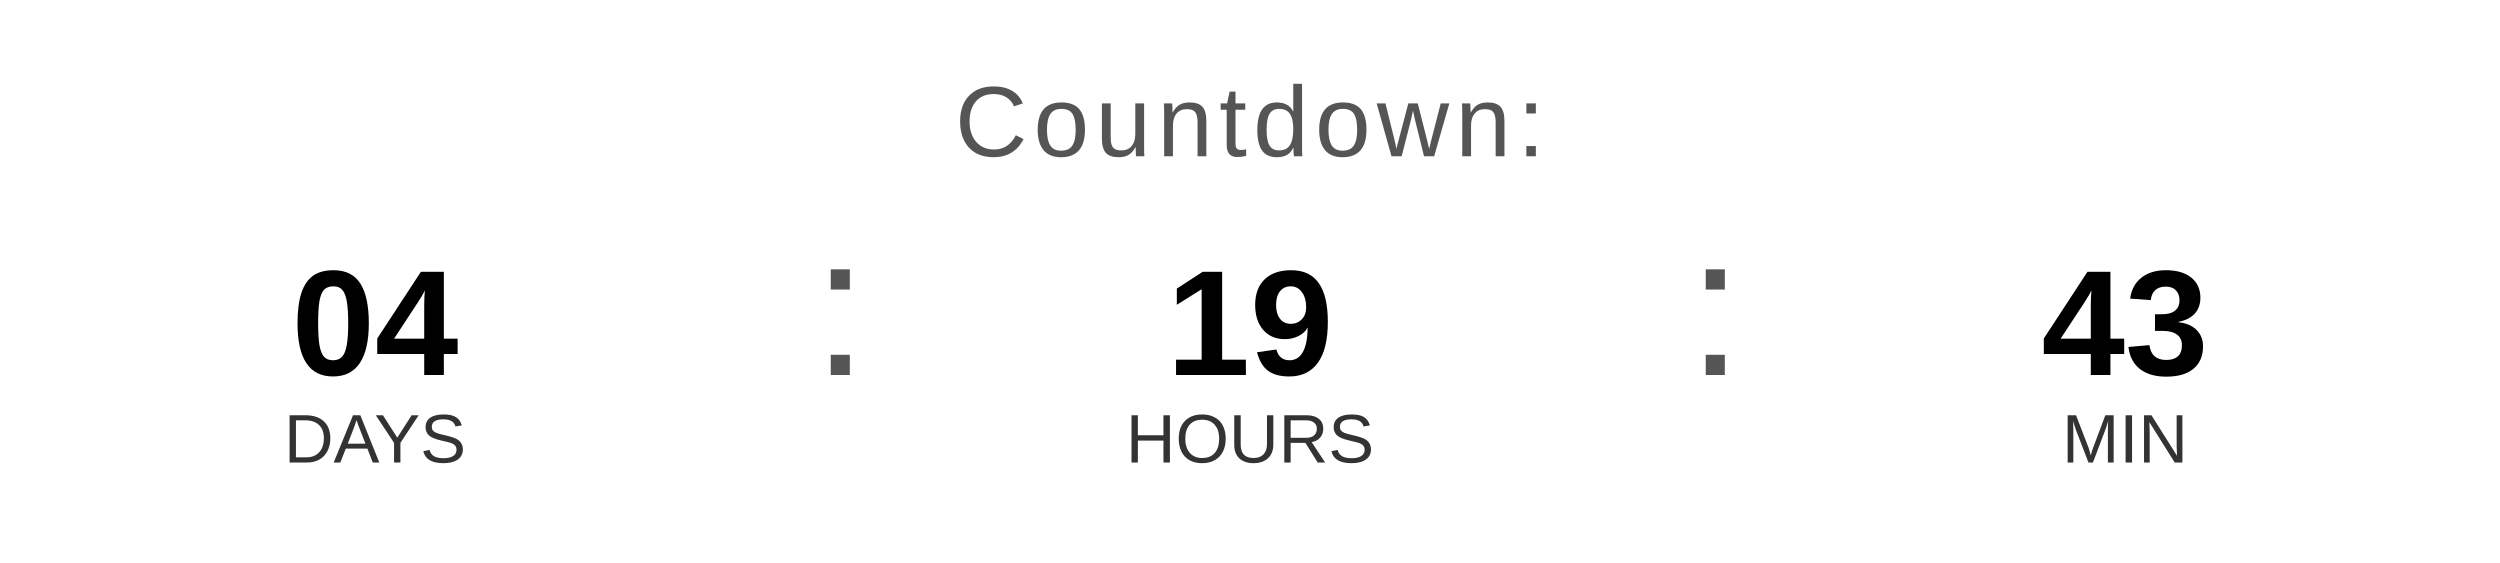
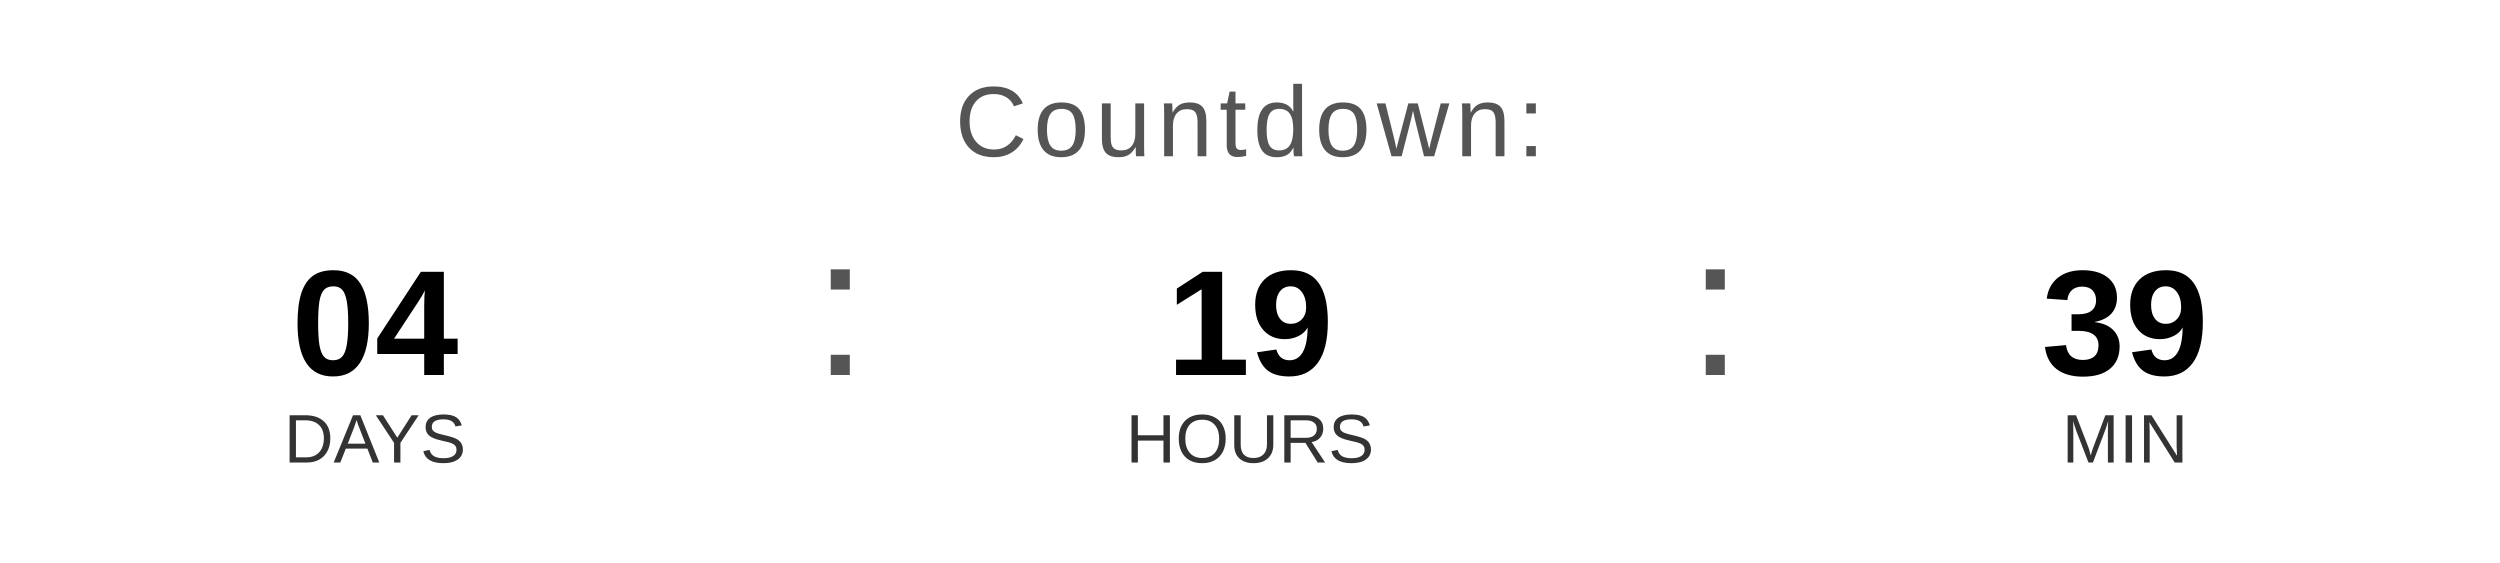
<svg xmlns="http://www.w3.org/2000/svg" width="400" height="90" viewBox="0 0 400 90">
  <text x="200" y="25" font-family="Arial, Helvetica, sans-serif" font-size="16" fill="#555555" text-anchor="middle" letter-spacing="1">
    Countdown:
  </text>
  <text x="60" y="60" font-family="Arial, Helvetica, sans-serif" font-size="24" font-weight="bold" fill="#000000" text-anchor="middle">04</text>
  <text x="60" y="74" font-family="Arial, Helvetica, sans-serif" font-size="11" fill="#333333" text-anchor="middle">DAYS</text>
  <text x="130" y="60" font-family="Arial, sans-serif" font-size="32" fill="#555555">:</text>
  <text x="200" y="60" font-family="Arial, Helvetica, sans-serif" font-size="24" font-weight="bold" fill="#000000" text-anchor="middle">19</text>
  <text x="200" y="74" font-family="Arial, Helvetica, sans-serif" font-size="11" fill="#333333" text-anchor="middle">HOURS</text>
  <text x="270" y="60" font-family="Arial, sans-serif" font-size="32" fill="#555555">:</text>
-   <text x="340" y="60" font-family="Arial, Helvetica, sans-serif" font-size="24" font-weight="bold" fill="#000000" text-anchor="middle">43</text>
+   <text x="340" y="60" font-family="Arial, Helvetica, sans-serif" font-size="24" font-weight="bold" fill="#000000" text-anchor="middle">39</text>
  <text x="340" y="74" font-family="Arial, Helvetica, sans-serif" font-size="11" fill="#333333" text-anchor="middle">MIN</text>
</svg>
